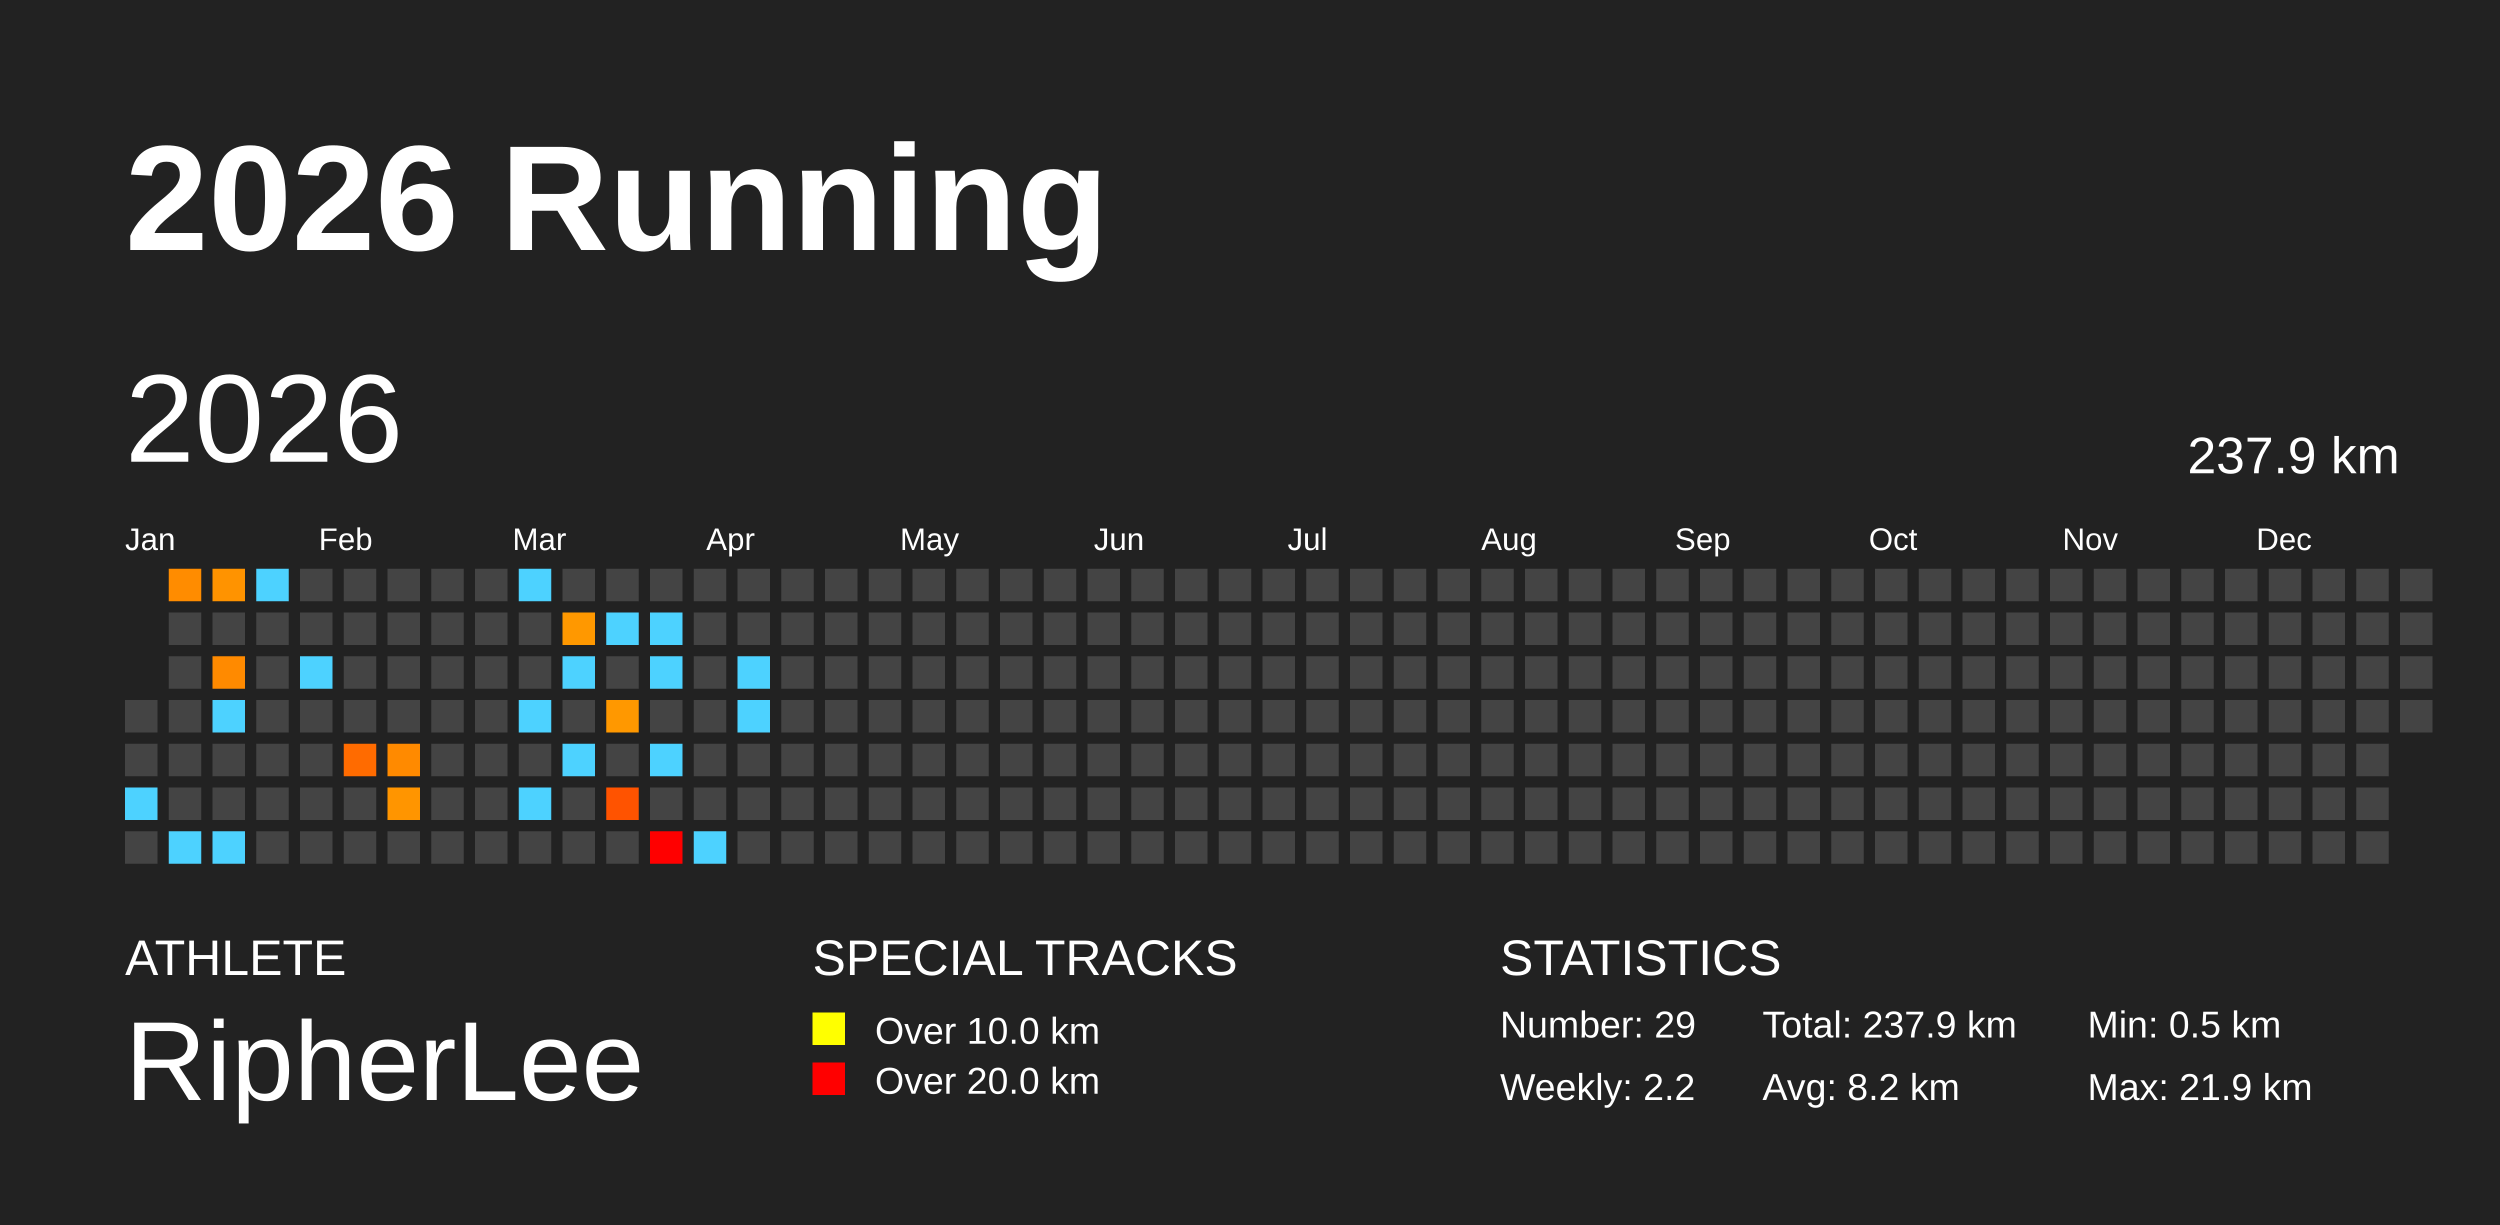
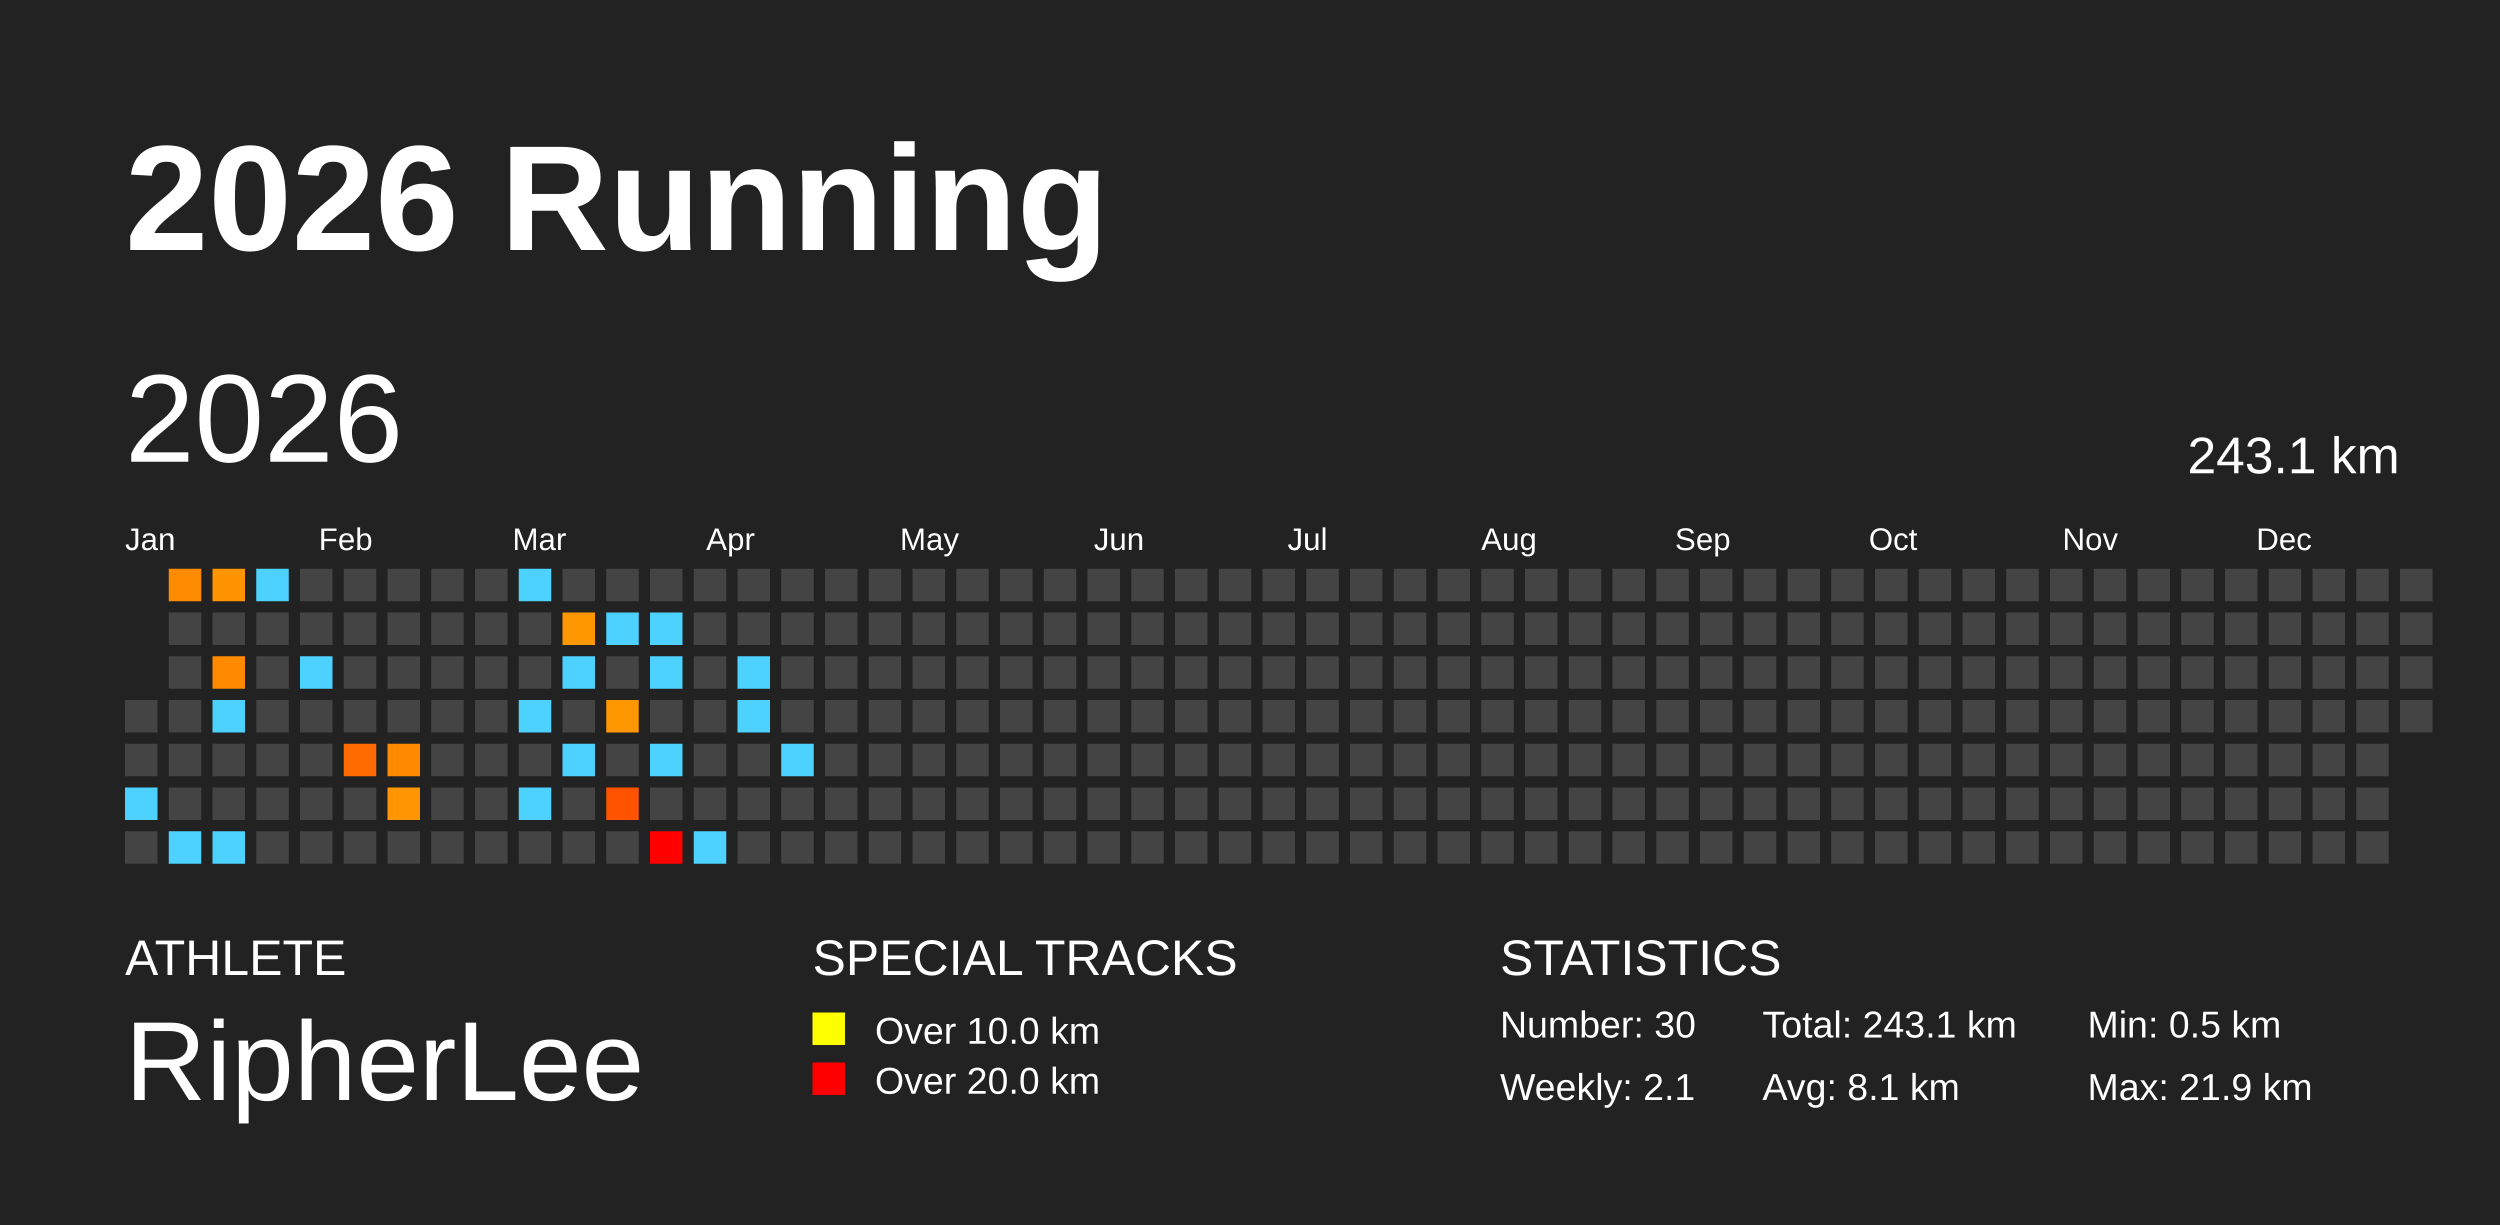
<svg xmlns="http://www.w3.org/2000/svg" baseProfile="full" height="98mm" version="1.1" viewBox="0,0,200,98" width="200mm">
  <defs />
  <rect fill="#222222" height="98" width="200" x="0" y="0" />
  <text fill="#FFFFFF" style="font-size:12px; font-family:Arial; font-weight:bold;" x="10" y="20">2026 Running</text>
  <text fill="#FFFFFF" style="font-size:4px; font-family:Arial" x="10" y="78">ATHLETE</text>
  <text fill="#FFFFFF" style="font-size:9px; font-family:Arial" x="10" y="88">RipherLee</text>
  <text fill="#FFFFFF" style="font-size:4px; font-family:Arial" x="65" y="78">SPECIAL TRACKS</text>
  <rect fill="yellow" height="2.6" width="2.6" x="65" y="81" />
  <text fill="#FFFFFF" style="font-size:3px; font-family:Arial" x="70" y="83.5">Over 10.0 km</text>
  <rect fill="red" height="2.6" width="2.6" x="65" y="85" />
  <text fill="#FFFFFF" style="font-size:3px; font-family:Arial" x="70" y="87.5">Over 20.0 km</text>
  <text fill="#FFFFFF" style="font-size:4px; font-family:Arial" x="120" y="78">STATISTICS</text>
-   <text fill="#FFFFFF" style="font-size:3px; font-family:Arial" x="120" y="83">Number: 29</text>
-   <text fill="#FFFFFF" style="font-size:3px; font-family:Arial" x="120" y="88">Weekly: 2.2</text>
-   <text fill="#FFFFFF" style="font-size:3px; font-family:Arial" x="141" y="83">Total: 237.9 km</text>
-   <text fill="#FFFFFF" style="font-size:3px; font-family:Arial" x="141" y="88">Avg: 8.2 km</text>
+   <text fill="#FFFFFF" style="font-size:3px; font-family:Arial" x="120" y="83">Number: 30</text>
+   <text fill="#FFFFFF" style="font-size:3px; font-family:Arial" x="120" y="88">Weekly: 2.1</text>
+   <text fill="#FFFFFF" style="font-size:3px; font-family:Arial" x="141" y="83">Total: 243.1 km</text>
+   <text fill="#FFFFFF" style="font-size:3px; font-family:Arial" x="141" y="88">Avg: 8.1 km</text>
  <text fill="#FFFFFF" style="font-size:3px; font-family:Arial" x="167" y="83">Min: 0.5 km</text>
  <text fill="#FFFFFF" style="font-size:3px; font-family:Arial" x="167" y="88">Max: 21.9 km</text>
  <text dominant-baseline="hanging" fill="#FFFFFF" style="font-size:10.0px; font-family:Arial;" x="10" y="30">2026</text>
-   <text dominant-baseline="hanging" fill="#FFFFFF" style="font-size:4.125px; font-family:Arial;" x="175" y="35">237.9 km</text>
+   <text dominant-baseline="hanging" fill="#FFFFFF" style="font-size:4.125px; font-family:Arial;" x="175" y="35">243.1 km</text>
  <text fill="#FFFFFF" style="font-size:2.5px; font-family:Arial" x="10.0" y="44">Jan</text>
  <text fill="#FFFFFF" style="font-size:2.5px; font-family:Arial" x="25.5" y="44">Feb</text>
  <text fill="#FFFFFF" style="font-size:2.5px; font-family:Arial" x="41.0" y="44">Mar</text>
  <text fill="#FFFFFF" style="font-size:2.5px; font-family:Arial" x="56.5" y="44">Apr</text>
  <text fill="#FFFFFF" style="font-size:2.5px; font-family:Arial" x="72.0" y="44">May</text>
  <text fill="#FFFFFF" style="font-size:2.5px; font-family:Arial" x="87.5" y="44">Jun</text>
  <text fill="#FFFFFF" style="font-size:2.5px; font-family:Arial" x="103.0" y="44">Jul</text>
  <text fill="#FFFFFF" style="font-size:2.5px; font-family:Arial" x="118.5" y="44">Aug</text>
  <text fill="#FFFFFF" style="font-size:2.5px; font-family:Arial" x="134.0" y="44">Sep</text>
  <text fill="#FFFFFF" style="font-size:2.5px; font-family:Arial" x="149.5" y="44">Oct</text>
  <text fill="#FFFFFF" style="font-size:2.5px; font-family:Arial" x="165.0" y="44">Nov</text>
  <text fill="#FFFFFF" style="font-size:2.5px; font-family:Arial" x="180.5" y="44">Dec</text>
  <rect fill="#444444" height="2.6" width="2.6" x="10.0" y="56.0" />
  <rect fill="#444444" height="2.6" width="2.6" x="10.0" y="59.5" />
  <rect fill="#4dd2ff" height="2.6" width="2.6" x="10.0" y="63.0" />
  <rect fill="#444444" height="2.6" width="2.6" x="10.0" y="66.5" />
  <rect fill="#ff8c00" height="2.6" width="2.6" x="13.5" y="45.5" />
  <rect fill="#444444" height="2.6" width="2.6" x="13.5" y="49.0" />
  <rect fill="#444444" height="2.6" width="2.6" x="13.5" y="52.5" />
  <rect fill="#444444" height="2.6" width="2.6" x="13.5" y="56.0" />
  <rect fill="#444444" height="2.6" width="2.6" x="13.5" y="59.5" />
  <rect fill="#444444" height="2.6" width="2.6" x="13.5" y="63.0" />
  <rect fill="#4dd2ff" height="2.6" width="2.6" x="13.5" y="66.5" />
  <rect fill="#ff9300" height="2.6" width="2.6" x="17.0" y="45.5" />
  <rect fill="#444444" height="2.6" width="2.6" x="17.0" y="49.0" />
  <rect fill="#ff8a00" height="2.6" width="2.6" x="17.0" y="52.5" />
  <rect fill="#4dd2ff" height="2.6" width="2.6" x="17.0" y="56.0" />
  <rect fill="#444444" height="2.6" width="2.6" x="17.0" y="59.5" />
  <rect fill="#444444" height="2.6" width="2.6" x="17.0" y="63.0" />
  <rect fill="#4dd2ff" height="2.6" width="2.6" x="17.0" y="66.5" />
  <rect fill="#4dd2ff" height="2.6" width="2.6" x="20.5" y="45.5" />
  <rect fill="#444444" height="2.6" width="2.6" x="20.5" y="49.0" />
  <rect fill="#444444" height="2.6" width="2.6" x="20.5" y="52.5" />
  <rect fill="#444444" height="2.6" width="2.6" x="20.5" y="56.0" />
  <rect fill="#444444" height="2.6" width="2.6" x="20.5" y="59.5" />
  <rect fill="#444444" height="2.6" width="2.6" x="20.5" y="63.0" />
  <rect fill="#444444" height="2.6" width="2.6" x="20.5" y="66.5" />
  <rect fill="#444444" height="2.6" width="2.6" x="24.0" y="45.5" />
  <rect fill="#444444" height="2.6" width="2.6" x="24.0" y="49.0" />
  <rect fill="#4dd2ff" height="2.6" width="2.6" x="24.0" y="52.5" />
  <rect fill="#444444" height="2.6" width="2.6" x="24.0" y="56.0" />
  <rect fill="#444444" height="2.6" width="2.6" x="24.0" y="59.5" />
  <rect fill="#444444" height="2.6" width="2.6" x="24.0" y="63.0" />
  <rect fill="#444444" height="2.6" width="2.6" x="24.0" y="66.5" />
  <rect fill="#444444" height="2.6" width="2.6" x="27.5" y="45.5" />
  <rect fill="#444444" height="2.6" width="2.6" x="27.5" y="49.0" />
  <rect fill="#444444" height="2.6" width="2.6" x="27.5" y="52.5" />
  <rect fill="#444444" height="2.6" width="2.6" x="27.5" y="56.0" />
  <rect fill="#ff6b00" height="2.6" width="2.6" x="27.5" y="59.5" />
  <rect fill="#444444" height="2.6" width="2.6" x="27.5" y="63.0" />
  <rect fill="#444444" height="2.6" width="2.6" x="27.5" y="66.5" />
  <rect fill="#444444" height="2.6" width="2.6" x="31.0" y="45.5" />
  <rect fill="#444444" height="2.6" width="2.6" x="31.0" y="49.0" />
  <rect fill="#444444" height="2.6" width="2.6" x="31.0" y="52.5" />
  <rect fill="#444444" height="2.6" width="2.6" x="31.0" y="56.0" />
  <rect fill="#ff8a00" height="2.6" width="2.6" x="31.0" y="59.5" />
  <rect fill="#ff9500" height="2.6" width="2.6" x="31.0" y="63.0" />
  <rect fill="#444444" height="2.6" width="2.6" x="31.0" y="66.5" />
  <rect fill="#444444" height="2.6" width="2.6" x="34.5" y="45.5" />
  <rect fill="#444444" height="2.6" width="2.6" x="34.5" y="49.0" />
  <rect fill="#444444" height="2.6" width="2.6" x="34.5" y="52.5" />
  <rect fill="#444444" height="2.6" width="2.6" x="34.5" y="56.0" />
  <rect fill="#444444" height="2.6" width="2.6" x="34.5" y="59.5" />
  <rect fill="#444444" height="2.6" width="2.6" x="34.5" y="63.0" />
  <rect fill="#444444" height="2.6" width="2.6" x="34.5" y="66.5" />
  <rect fill="#444444" height="2.6" width="2.6" x="38.0" y="45.5" />
  <rect fill="#444444" height="2.6" width="2.6" x="38.0" y="49.0" />
  <rect fill="#444444" height="2.6" width="2.6" x="38.0" y="52.5" />
  <rect fill="#444444" height="2.6" width="2.6" x="38.0" y="56.0" />
  <rect fill="#444444" height="2.6" width="2.6" x="38.0" y="59.5" />
  <rect fill="#444444" height="2.6" width="2.6" x="38.0" y="63.0" />
  <rect fill="#444444" height="2.6" width="2.6" x="38.0" y="66.5" />
  <rect fill="#4dd2ff" height="2.6" width="2.6" x="41.5" y="45.5" />
  <rect fill="#444444" height="2.6" width="2.6" x="41.5" y="49.0" />
  <rect fill="#444444" height="2.6" width="2.6" x="41.5" y="52.5" />
  <rect fill="#4dd2ff" height="2.6" width="2.6" x="41.5" y="56.0" />
  <rect fill="#444444" height="2.6" width="2.6" x="41.5" y="59.5" />
  <rect fill="#4dd2ff" height="2.6" width="2.6" x="41.5" y="63.0" />
  <rect fill="#444444" height="2.6" width="2.6" x="41.5" y="66.5" />
  <rect fill="#444444" height="2.6" width="2.6" x="45.0" y="45.5" />
  <rect fill="#ff9800" height="2.6" width="2.6" x="45.0" y="49.0" />
  <rect fill="#4dd2ff" height="2.6" width="2.6" x="45.0" y="52.5" />
  <rect fill="#444444" height="2.6" width="2.6" x="45.0" y="56.0" />
  <rect fill="#4dd2ff" height="2.6" width="2.6" x="45.0" y="59.5" />
  <rect fill="#444444" height="2.6" width="2.6" x="45.0" y="63.0" />
  <rect fill="#444444" height="2.6" width="2.6" x="45.0" y="66.5" />
  <rect fill="#444444" height="2.6" width="2.6" x="48.5" y="45.5" />
  <rect fill="#4dd2ff" height="2.6" width="2.6" x="48.5" y="49.0" />
  <rect fill="#444444" height="2.6" width="2.6" x="48.5" y="52.5" />
  <rect fill="#ff9800" height="2.6" width="2.6" x="48.5" y="56.0" />
  <rect fill="#444444" height="2.6" width="2.6" x="48.5" y="59.5" />
  <rect fill="#ff5300" height="2.6" width="2.6" x="48.5" y="63.0" />
  <rect fill="#444444" height="2.6" width="2.6" x="48.5" y="66.5" />
  <rect fill="#444444" height="2.6" width="2.6" x="52.0" y="45.5" />
  <rect fill="#4dd2ff" height="2.6" width="2.6" x="52.0" y="49.0" />
  <rect fill="#4dd2ff" height="2.6" width="2.6" x="52.0" y="52.5" />
  <rect fill="#444444" height="2.6" width="2.6" x="52.0" y="56.0" />
  <rect fill="#4dd2ff" height="2.6" width="2.6" x="52.0" y="59.5" />
  <rect fill="#444444" height="2.6" width="2.6" x="52.0" y="63.0" />
  <rect fill="red" height="2.6" width="2.6" x="52.0" y="66.5" />
  <rect fill="#444444" height="2.6" width="2.6" x="55.5" y="45.5" />
  <rect fill="#444444" height="2.6" width="2.6" x="55.5" y="49.0" />
  <rect fill="#444444" height="2.6" width="2.6" x="55.5" y="52.5" />
  <rect fill="#444444" height="2.6" width="2.6" x="55.5" y="56.0" />
  <rect fill="#444444" height="2.6" width="2.6" x="55.5" y="59.5" />
  <rect fill="#444444" height="2.6" width="2.6" x="55.5" y="63.0" />
  <rect fill="#4dd2ff" height="2.6" width="2.6" x="55.5" y="66.5" />
  <rect fill="#444444" height="2.6" width="2.6" x="59.0" y="45.5" />
  <rect fill="#444444" height="2.6" width="2.6" x="59.0" y="49.0" />
  <rect fill="#4dd2ff" height="2.6" width="2.6" x="59.0" y="52.5" />
  <rect fill="#4dd2ff" height="2.6" width="2.6" x="59.0" y="56.0" />
  <rect fill="#444444" height="2.6" width="2.6" x="59.0" y="59.5" />
  <rect fill="#444444" height="2.6" width="2.6" x="59.0" y="63.0" />
  <rect fill="#444444" height="2.6" width="2.6" x="59.0" y="66.5" />
  <rect fill="#444444" height="2.6" width="2.6" x="62.5" y="45.5" />
  <rect fill="#444444" height="2.6" width="2.6" x="62.5" y="49.0" />
  <rect fill="#444444" height="2.6" width="2.6" x="62.5" y="52.5" />
  <rect fill="#444444" height="2.6" width="2.6" x="62.5" y="56.0" />
-   <rect fill="#444444" height="2.6" width="2.6" x="62.5" y="59.5" />
+   <rect fill="#4dd2ff" height="2.6" width="2.6" x="62.5" y="59.5" />
  <rect fill="#444444" height="2.6" width="2.6" x="62.5" y="63.0" />
  <rect fill="#444444" height="2.6" width="2.6" x="62.5" y="66.5" />
  <rect fill="#444444" height="2.6" width="2.6" x="66.0" y="45.5" />
  <rect fill="#444444" height="2.6" width="2.6" x="66.0" y="49.0" />
  <rect fill="#444444" height="2.6" width="2.6" x="66.0" y="52.5" />
  <rect fill="#444444" height="2.6" width="2.6" x="66.0" y="56.0" />
  <rect fill="#444444" height="2.6" width="2.6" x="66.0" y="59.5" />
  <rect fill="#444444" height="2.6" width="2.6" x="66.0" y="63.0" />
  <rect fill="#444444" height="2.6" width="2.6" x="66.0" y="66.5" />
  <rect fill="#444444" height="2.6" width="2.6" x="69.5" y="45.5" />
  <rect fill="#444444" height="2.6" width="2.6" x="69.5" y="49.0" />
  <rect fill="#444444" height="2.6" width="2.6" x="69.5" y="52.5" />
  <rect fill="#444444" height="2.6" width="2.6" x="69.5" y="56.0" />
  <rect fill="#444444" height="2.6" width="2.6" x="69.5" y="59.5" />
  <rect fill="#444444" height="2.6" width="2.6" x="69.5" y="63.0" />
  <rect fill="#444444" height="2.6" width="2.6" x="69.5" y="66.5" />
  <rect fill="#444444" height="2.6" width="2.6" x="73.0" y="45.5" />
  <rect fill="#444444" height="2.6" width="2.6" x="73.0" y="49.0" />
  <rect fill="#444444" height="2.6" width="2.6" x="73.0" y="52.5" />
  <rect fill="#444444" height="2.6" width="2.6" x="73.0" y="56.0" />
  <rect fill="#444444" height="2.6" width="2.6" x="73.0" y="59.5" />
  <rect fill="#444444" height="2.6" width="2.6" x="73.0" y="63.0" />
  <rect fill="#444444" height="2.6" width="2.6" x="73.0" y="66.5" />
  <rect fill="#444444" height="2.6" width="2.6" x="76.5" y="45.5" />
  <rect fill="#444444" height="2.6" width="2.6" x="76.5" y="49.0" />
  <rect fill="#444444" height="2.6" width="2.6" x="76.5" y="52.5" />
  <rect fill="#444444" height="2.6" width="2.6" x="76.5" y="56.0" />
  <rect fill="#444444" height="2.6" width="2.6" x="76.5" y="59.5" />
  <rect fill="#444444" height="2.6" width="2.6" x="76.5" y="63.0" />
  <rect fill="#444444" height="2.6" width="2.6" x="76.5" y="66.5" />
  <rect fill="#444444" height="2.6" width="2.6" x="80.0" y="45.5" />
  <rect fill="#444444" height="2.6" width="2.6" x="80.0" y="49.0" />
  <rect fill="#444444" height="2.6" width="2.6" x="80.0" y="52.5" />
  <rect fill="#444444" height="2.6" width="2.6" x="80.0" y="56.0" />
  <rect fill="#444444" height="2.6" width="2.6" x="80.0" y="59.5" />
  <rect fill="#444444" height="2.6" width="2.6" x="80.0" y="63.0" />
  <rect fill="#444444" height="2.6" width="2.6" x="80.0" y="66.5" />
  <rect fill="#444444" height="2.6" width="2.6" x="83.5" y="45.5" />
  <rect fill="#444444" height="2.6" width="2.6" x="83.5" y="49.0" />
  <rect fill="#444444" height="2.6" width="2.6" x="83.5" y="52.5" />
  <rect fill="#444444" height="2.6" width="2.6" x="83.5" y="56.0" />
  <rect fill="#444444" height="2.6" width="2.6" x="83.5" y="59.5" />
  <rect fill="#444444" height="2.6" width="2.6" x="83.5" y="63.0" />
  <rect fill="#444444" height="2.6" width="2.6" x="83.5" y="66.5" />
  <rect fill="#444444" height="2.6" width="2.6" x="87.0" y="45.5" />
  <rect fill="#444444" height="2.6" width="2.6" x="87.0" y="49.0" />
  <rect fill="#444444" height="2.6" width="2.6" x="87.0" y="52.5" />
  <rect fill="#444444" height="2.6" width="2.6" x="87.0" y="56.0" />
  <rect fill="#444444" height="2.6" width="2.6" x="87.0" y="59.5" />
  <rect fill="#444444" height="2.6" width="2.6" x="87.0" y="63.0" />
  <rect fill="#444444" height="2.6" width="2.6" x="87.0" y="66.5" />
  <rect fill="#444444" height="2.6" width="2.6" x="90.5" y="45.5" />
  <rect fill="#444444" height="2.6" width="2.6" x="90.5" y="49.0" />
  <rect fill="#444444" height="2.6" width="2.6" x="90.5" y="52.5" />
  <rect fill="#444444" height="2.6" width="2.6" x="90.5" y="56.0" />
  <rect fill="#444444" height="2.6" width="2.6" x="90.5" y="59.5" />
  <rect fill="#444444" height="2.6" width="2.6" x="90.5" y="63.0" />
  <rect fill="#444444" height="2.6" width="2.6" x="90.5" y="66.5" />
  <rect fill="#444444" height="2.6" width="2.6" x="94.0" y="45.5" />
  <rect fill="#444444" height="2.6" width="2.6" x="94.0" y="49.0" />
  <rect fill="#444444" height="2.6" width="2.6" x="94.0" y="52.5" />
  <rect fill="#444444" height="2.6" width="2.6" x="94.0" y="56.0" />
  <rect fill="#444444" height="2.6" width="2.6" x="94.0" y="59.5" />
  <rect fill="#444444" height="2.6" width="2.6" x="94.0" y="63.0" />
  <rect fill="#444444" height="2.6" width="2.6" x="94.0" y="66.5" />
  <rect fill="#444444" height="2.6" width="2.6" x="97.5" y="45.5" />
  <rect fill="#444444" height="2.6" width="2.6" x="97.5" y="49.0" />
  <rect fill="#444444" height="2.6" width="2.6" x="97.5" y="52.5" />
  <rect fill="#444444" height="2.6" width="2.6" x="97.5" y="56.0" />
  <rect fill="#444444" height="2.6" width="2.6" x="97.5" y="59.5" />
  <rect fill="#444444" height="2.6" width="2.6" x="97.5" y="63.0" />
  <rect fill="#444444" height="2.6" width="2.6" x="97.5" y="66.5" />
  <rect fill="#444444" height="2.6" width="2.6" x="101.0" y="45.5" />
  <rect fill="#444444" height="2.6" width="2.6" x="101.0" y="49.0" />
  <rect fill="#444444" height="2.6" width="2.6" x="101.0" y="52.5" />
  <rect fill="#444444" height="2.6" width="2.6" x="101.0" y="56.0" />
  <rect fill="#444444" height="2.6" width="2.6" x="101.0" y="59.5" />
  <rect fill="#444444" height="2.6" width="2.6" x="101.0" y="63.0" />
  <rect fill="#444444" height="2.6" width="2.6" x="101.0" y="66.5" />
  <rect fill="#444444" height="2.6" width="2.6" x="104.5" y="45.5" />
  <rect fill="#444444" height="2.6" width="2.6" x="104.5" y="49.0" />
  <rect fill="#444444" height="2.6" width="2.6" x="104.5" y="52.5" />
  <rect fill="#444444" height="2.6" width="2.6" x="104.5" y="56.0" />
  <rect fill="#444444" height="2.6" width="2.6" x="104.5" y="59.5" />
  <rect fill="#444444" height="2.6" width="2.6" x="104.5" y="63.0" />
  <rect fill="#444444" height="2.6" width="2.6" x="104.5" y="66.5" />
  <rect fill="#444444" height="2.6" width="2.6" x="108.0" y="45.5" />
  <rect fill="#444444" height="2.6" width="2.6" x="108.0" y="49.0" />
  <rect fill="#444444" height="2.6" width="2.6" x="108.0" y="52.5" />
  <rect fill="#444444" height="2.6" width="2.6" x="108.0" y="56.0" />
  <rect fill="#444444" height="2.6" width="2.6" x="108.0" y="59.5" />
  <rect fill="#444444" height="2.6" width="2.6" x="108.0" y="63.0" />
  <rect fill="#444444" height="2.6" width="2.6" x="108.0" y="66.5" />
  <rect fill="#444444" height="2.6" width="2.6" x="111.5" y="45.5" />
  <rect fill="#444444" height="2.6" width="2.6" x="111.5" y="49.0" />
  <rect fill="#444444" height="2.6" width="2.6" x="111.5" y="52.5" />
  <rect fill="#444444" height="2.6" width="2.6" x="111.5" y="56.0" />
  <rect fill="#444444" height="2.6" width="2.6" x="111.5" y="59.5" />
  <rect fill="#444444" height="2.6" width="2.6" x="111.5" y="63.0" />
  <rect fill="#444444" height="2.6" width="2.6" x="111.5" y="66.5" />
  <rect fill="#444444" height="2.6" width="2.6" x="115.0" y="45.5" />
  <rect fill="#444444" height="2.6" width="2.6" x="115.0" y="49.0" />
  <rect fill="#444444" height="2.6" width="2.6" x="115.0" y="52.5" />
  <rect fill="#444444" height="2.6" width="2.6" x="115.0" y="56.0" />
  <rect fill="#444444" height="2.6" width="2.6" x="115.0" y="59.5" />
  <rect fill="#444444" height="2.6" width="2.6" x="115.0" y="63.0" />
  <rect fill="#444444" height="2.6" width="2.6" x="115.0" y="66.5" />
  <rect fill="#444444" height="2.6" width="2.6" x="118.5" y="45.5" />
  <rect fill="#444444" height="2.6" width="2.6" x="118.5" y="49.0" />
  <rect fill="#444444" height="2.6" width="2.6" x="118.5" y="52.5" />
  <rect fill="#444444" height="2.6" width="2.6" x="118.5" y="56.0" />
  <rect fill="#444444" height="2.6" width="2.6" x="118.5" y="59.5" />
  <rect fill="#444444" height="2.6" width="2.6" x="118.5" y="63.0" />
  <rect fill="#444444" height="2.6" width="2.6" x="118.5" y="66.5" />
  <rect fill="#444444" height="2.6" width="2.6" x="122.0" y="45.5" />
  <rect fill="#444444" height="2.6" width="2.6" x="122.0" y="49.0" />
  <rect fill="#444444" height="2.6" width="2.6" x="122.0" y="52.5" />
  <rect fill="#444444" height="2.6" width="2.6" x="122.0" y="56.0" />
  <rect fill="#444444" height="2.6" width="2.6" x="122.0" y="59.5" />
  <rect fill="#444444" height="2.6" width="2.6" x="122.0" y="63.0" />
  <rect fill="#444444" height="2.6" width="2.6" x="122.0" y="66.5" />
  <rect fill="#444444" height="2.6" width="2.6" x="125.5" y="45.5" />
  <rect fill="#444444" height="2.6" width="2.6" x="125.5" y="49.0" />
  <rect fill="#444444" height="2.6" width="2.6" x="125.5" y="52.5" />
  <rect fill="#444444" height="2.6" width="2.6" x="125.5" y="56.0" />
  <rect fill="#444444" height="2.6" width="2.6" x="125.5" y="59.5" />
  <rect fill="#444444" height="2.6" width="2.6" x="125.5" y="63.0" />
  <rect fill="#444444" height="2.6" width="2.6" x="125.5" y="66.5" />
  <rect fill="#444444" height="2.6" width="2.6" x="129.0" y="45.5" />
  <rect fill="#444444" height="2.6" width="2.6" x="129.0" y="49.0" />
  <rect fill="#444444" height="2.6" width="2.6" x="129.0" y="52.5" />
  <rect fill="#444444" height="2.6" width="2.6" x="129.0" y="56.0" />
  <rect fill="#444444" height="2.6" width="2.6" x="129.0" y="59.5" />
  <rect fill="#444444" height="2.6" width="2.6" x="129.0" y="63.0" />
  <rect fill="#444444" height="2.6" width="2.6" x="129.0" y="66.5" />
  <rect fill="#444444" height="2.6" width="2.6" x="132.5" y="45.5" />
  <rect fill="#444444" height="2.6" width="2.6" x="132.5" y="49.0" />
  <rect fill="#444444" height="2.6" width="2.6" x="132.5" y="52.5" />
  <rect fill="#444444" height="2.6" width="2.6" x="132.5" y="56.0" />
  <rect fill="#444444" height="2.6" width="2.6" x="132.5" y="59.5" />
  <rect fill="#444444" height="2.6" width="2.6" x="132.5" y="63.0" />
  <rect fill="#444444" height="2.6" width="2.6" x="132.5" y="66.5" />
  <rect fill="#444444" height="2.6" width="2.6" x="136.0" y="45.5" />
  <rect fill="#444444" height="2.6" width="2.6" x="136.0" y="49.0" />
  <rect fill="#444444" height="2.6" width="2.6" x="136.0" y="52.5" />
  <rect fill="#444444" height="2.6" width="2.6" x="136.0" y="56.0" />
  <rect fill="#444444" height="2.6" width="2.6" x="136.0" y="59.5" />
  <rect fill="#444444" height="2.6" width="2.6" x="136.0" y="63.0" />
  <rect fill="#444444" height="2.6" width="2.6" x="136.0" y="66.5" />
  <rect fill="#444444" height="2.6" width="2.6" x="139.5" y="45.5" />
  <rect fill="#444444" height="2.6" width="2.6" x="139.5" y="49.0" />
  <rect fill="#444444" height="2.6" width="2.6" x="139.5" y="52.5" />
  <rect fill="#444444" height="2.6" width="2.6" x="139.5" y="56.0" />
  <rect fill="#444444" height="2.6" width="2.6" x="139.5" y="59.5" />
  <rect fill="#444444" height="2.6" width="2.6" x="139.5" y="63.0" />
  <rect fill="#444444" height="2.6" width="2.6" x="139.5" y="66.5" />
  <rect fill="#444444" height="2.6" width="2.6" x="143.0" y="45.5" />
  <rect fill="#444444" height="2.6" width="2.6" x="143.0" y="49.0" />
  <rect fill="#444444" height="2.6" width="2.6" x="143.0" y="52.5" />
  <rect fill="#444444" height="2.6" width="2.6" x="143.0" y="56.0" />
  <rect fill="#444444" height="2.6" width="2.6" x="143.0" y="59.5" />
  <rect fill="#444444" height="2.6" width="2.6" x="143.0" y="63.0" />
  <rect fill="#444444" height="2.6" width="2.6" x="143.0" y="66.5" />
  <rect fill="#444444" height="2.6" width="2.6" x="146.5" y="45.5" />
  <rect fill="#444444" height="2.6" width="2.6" x="146.5" y="49.0" />
  <rect fill="#444444" height="2.6" width="2.6" x="146.5" y="52.5" />
  <rect fill="#444444" height="2.6" width="2.6" x="146.5" y="56.0" />
  <rect fill="#444444" height="2.6" width="2.6" x="146.5" y="59.5" />
  <rect fill="#444444" height="2.6" width="2.6" x="146.5" y="63.0" />
  <rect fill="#444444" height="2.6" width="2.6" x="146.5" y="66.5" />
  <rect fill="#444444" height="2.6" width="2.6" x="150.0" y="45.5" />
  <rect fill="#444444" height="2.6" width="2.6" x="150.0" y="49.0" />
  <rect fill="#444444" height="2.6" width="2.6" x="150.0" y="52.5" />
  <rect fill="#444444" height="2.6" width="2.6" x="150.0" y="56.0" />
  <rect fill="#444444" height="2.6" width="2.6" x="150.0" y="59.5" />
  <rect fill="#444444" height="2.6" width="2.6" x="150.0" y="63.0" />
  <rect fill="#444444" height="2.6" width="2.6" x="150.0" y="66.5" />
  <rect fill="#444444" height="2.6" width="2.6" x="153.5" y="45.5" />
  <rect fill="#444444" height="2.6" width="2.6" x="153.5" y="49.0" />
  <rect fill="#444444" height="2.6" width="2.6" x="153.5" y="52.5" />
  <rect fill="#444444" height="2.6" width="2.6" x="153.5" y="56.0" />
  <rect fill="#444444" height="2.6" width="2.6" x="153.5" y="59.5" />
  <rect fill="#444444" height="2.6" width="2.6" x="153.5" y="63.0" />
  <rect fill="#444444" height="2.6" width="2.6" x="153.5" y="66.5" />
  <rect fill="#444444" height="2.6" width="2.6" x="157.0" y="45.5" />
  <rect fill="#444444" height="2.6" width="2.6" x="157.0" y="49.0" />
  <rect fill="#444444" height="2.6" width="2.6" x="157.0" y="52.5" />
  <rect fill="#444444" height="2.6" width="2.6" x="157.0" y="56.0" />
  <rect fill="#444444" height="2.6" width="2.6" x="157.0" y="59.5" />
  <rect fill="#444444" height="2.6" width="2.6" x="157.0" y="63.0" />
  <rect fill="#444444" height="2.6" width="2.6" x="157.0" y="66.5" />
  <rect fill="#444444" height="2.6" width="2.6" x="160.5" y="45.5" />
  <rect fill="#444444" height="2.6" width="2.6" x="160.5" y="49.0" />
  <rect fill="#444444" height="2.6" width="2.6" x="160.5" y="52.5" />
  <rect fill="#444444" height="2.6" width="2.6" x="160.5" y="56.0" />
  <rect fill="#444444" height="2.6" width="2.6" x="160.5" y="59.5" />
  <rect fill="#444444" height="2.6" width="2.6" x="160.5" y="63.0" />
  <rect fill="#444444" height="2.6" width="2.6" x="160.5" y="66.5" />
  <rect fill="#444444" height="2.6" width="2.6" x="164.0" y="45.5" />
  <rect fill="#444444" height="2.6" width="2.6" x="164.0" y="49.0" />
  <rect fill="#444444" height="2.6" width="2.6" x="164.0" y="52.5" />
  <rect fill="#444444" height="2.6" width="2.6" x="164.0" y="56.0" />
  <rect fill="#444444" height="2.6" width="2.6" x="164.0" y="59.5" />
  <rect fill="#444444" height="2.6" width="2.6" x="164.0" y="63.0" />
  <rect fill="#444444" height="2.6" width="2.6" x="164.0" y="66.5" />
  <rect fill="#444444" height="2.6" width="2.6" x="167.5" y="45.5" />
  <rect fill="#444444" height="2.6" width="2.6" x="167.5" y="49.0" />
  <rect fill="#444444" height="2.6" width="2.6" x="167.5" y="52.5" />
  <rect fill="#444444" height="2.6" width="2.6" x="167.5" y="56.0" />
  <rect fill="#444444" height="2.6" width="2.6" x="167.5" y="59.5" />
  <rect fill="#444444" height="2.6" width="2.6" x="167.5" y="63.0" />
  <rect fill="#444444" height="2.6" width="2.6" x="167.5" y="66.5" />
  <rect fill="#444444" height="2.6" width="2.6" x="171.0" y="45.5" />
  <rect fill="#444444" height="2.6" width="2.6" x="171.0" y="49.0" />
  <rect fill="#444444" height="2.6" width="2.6" x="171.0" y="52.5" />
  <rect fill="#444444" height="2.6" width="2.6" x="171.0" y="56.0" />
  <rect fill="#444444" height="2.6" width="2.6" x="171.0" y="59.5" />
  <rect fill="#444444" height="2.6" width="2.6" x="171.0" y="63.0" />
  <rect fill="#444444" height="2.6" width="2.6" x="171.0" y="66.5" />
  <rect fill="#444444" height="2.6" width="2.6" x="174.5" y="45.5" />
  <rect fill="#444444" height="2.6" width="2.6" x="174.5" y="49.0" />
  <rect fill="#444444" height="2.6" width="2.6" x="174.5" y="52.5" />
  <rect fill="#444444" height="2.6" width="2.6" x="174.5" y="56.0" />
  <rect fill="#444444" height="2.6" width="2.6" x="174.5" y="59.5" />
  <rect fill="#444444" height="2.6" width="2.6" x="174.5" y="63.0" />
  <rect fill="#444444" height="2.6" width="2.6" x="174.5" y="66.5" />
  <rect fill="#444444" height="2.6" width="2.6" x="178.0" y="45.5" />
  <rect fill="#444444" height="2.6" width="2.6" x="178.0" y="49.0" />
  <rect fill="#444444" height="2.6" width="2.6" x="178.0" y="52.5" />
  <rect fill="#444444" height="2.6" width="2.6" x="178.0" y="56.0" />
  <rect fill="#444444" height="2.6" width="2.6" x="178.0" y="59.5" />
  <rect fill="#444444" height="2.6" width="2.6" x="178.0" y="63.0" />
  <rect fill="#444444" height="2.6" width="2.6" x="178.0" y="66.5" />
  <rect fill="#444444" height="2.6" width="2.6" x="181.5" y="45.5" />
  <rect fill="#444444" height="2.6" width="2.6" x="181.5" y="49.0" />
  <rect fill="#444444" height="2.6" width="2.6" x="181.5" y="52.5" />
  <rect fill="#444444" height="2.6" width="2.6" x="181.5" y="56.0" />
  <rect fill="#444444" height="2.6" width="2.6" x="181.5" y="59.5" />
  <rect fill="#444444" height="2.6" width="2.6" x="181.5" y="63.0" />
  <rect fill="#444444" height="2.6" width="2.6" x="181.5" y="66.5" />
  <rect fill="#444444" height="2.6" width="2.6" x="185.0" y="45.5" />
  <rect fill="#444444" height="2.6" width="2.6" x="185.0" y="49.0" />
  <rect fill="#444444" height="2.6" width="2.6" x="185.0" y="52.5" />
  <rect fill="#444444" height="2.6" width="2.6" x="185.0" y="56.0" />
  <rect fill="#444444" height="2.6" width="2.6" x="185.0" y="59.5" />
  <rect fill="#444444" height="2.6" width="2.6" x="185.0" y="63.0" />
  <rect fill="#444444" height="2.6" width="2.6" x="185.0" y="66.5" />
  <rect fill="#444444" height="2.6" width="2.6" x="188.5" y="45.5" />
  <rect fill="#444444" height="2.6" width="2.6" x="188.5" y="49.0" />
  <rect fill="#444444" height="2.6" width="2.6" x="188.5" y="52.5" />
  <rect fill="#444444" height="2.6" width="2.6" x="188.5" y="56.0" />
  <rect fill="#444444" height="2.6" width="2.6" x="188.5" y="59.5" />
  <rect fill="#444444" height="2.6" width="2.6" x="188.5" y="63.0" />
  <rect fill="#444444" height="2.6" width="2.6" x="188.5" y="66.5" />
  <rect fill="#444444" height="2.6" width="2.6" x="192.0" y="45.5" />
  <rect fill="#444444" height="2.6" width="2.6" x="192.0" y="49.0" />
  <rect fill="#444444" height="2.6" width="2.6" x="192.0" y="52.5" />
  <rect fill="#444444" height="2.6" width="2.6" x="192.0" y="56.0" />
</svg>
